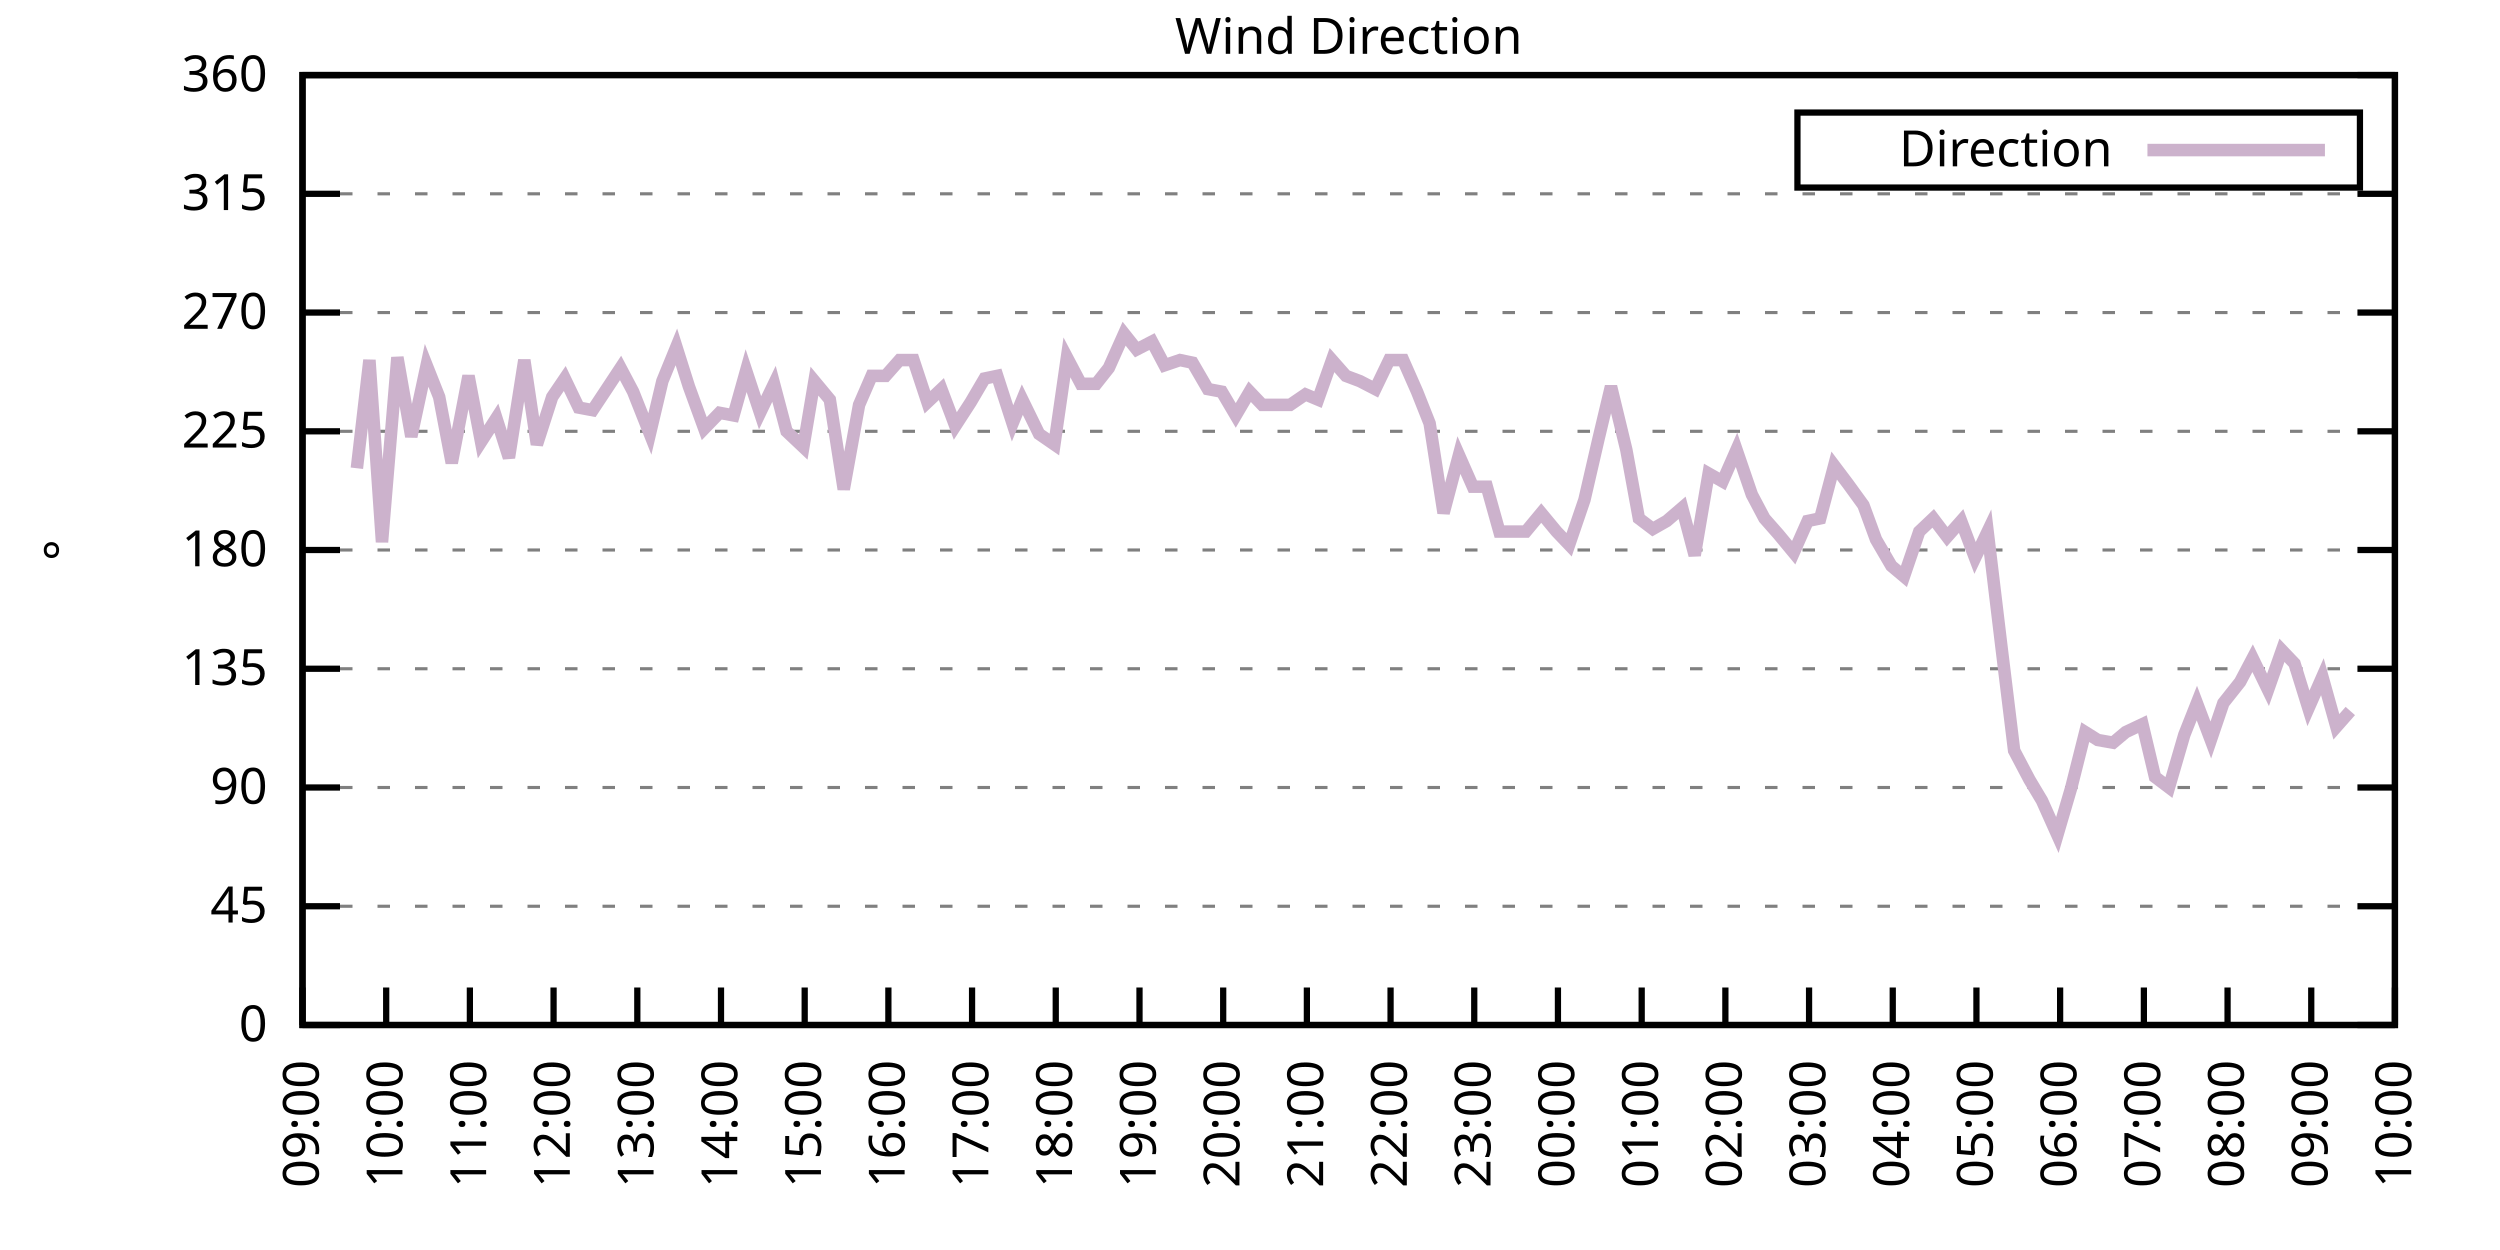
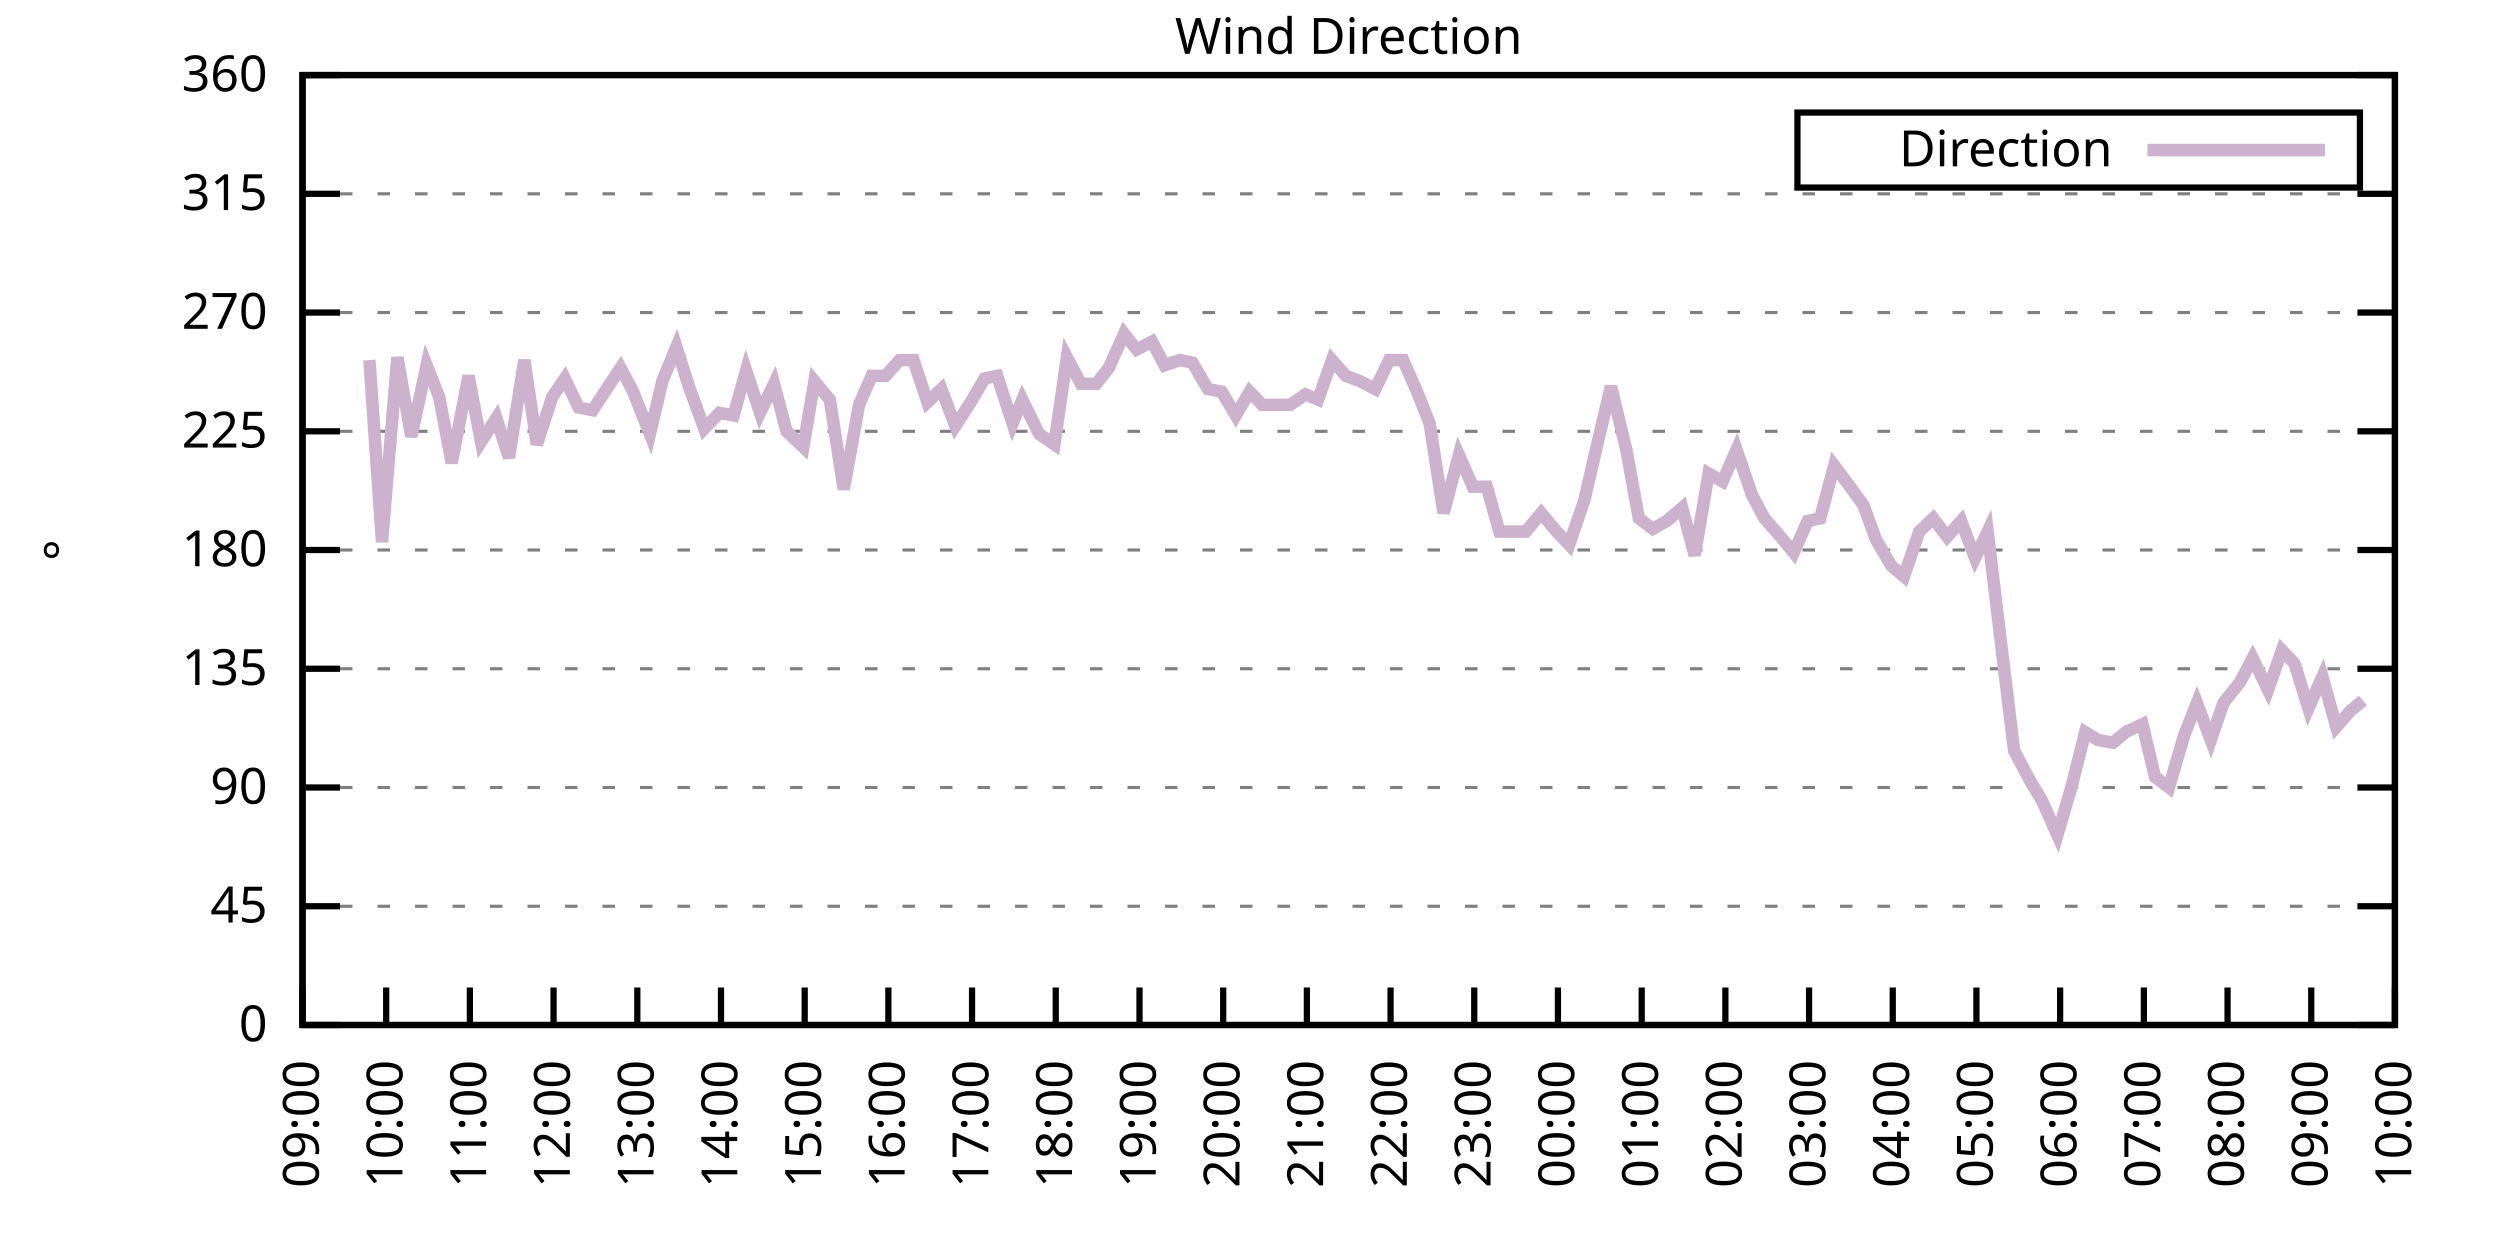
<svg xmlns="http://www.w3.org/2000/svg" xmlns:xlink="http://www.w3.org/1999/xlink" width="400" height="200" viewBox="0 0 400 200">
  <g id="gnuplot_canvas">
    <rect x="0" y="0" width="400" height="200" fill="none" />
    <defs>
      <circle id="gpDot" r="0.5" stroke-width="0.5" stroke="currentColor" />
      <path id="gpPt0" stroke-width="0.333" stroke="currentColor" d="M-1,0 h2 M0,-1 v2" />
      <path id="gpPt1" stroke-width="0.333" stroke="currentColor" d="M-1,-1 L1,1 M1,-1 L-1,1" />
      <path id="gpPt2" stroke-width="0.333" stroke="currentColor" d="M-1,0 L1,0 M0,-1 L0,1 M-1,-1 L1,1 M-1,1 L1,-1" />
      <rect id="gpPt3" stroke-width="0.333" stroke="currentColor" x="-1" y="-1" width="2" height="2" />
      <rect id="gpPt4" stroke-width="0.333" stroke="currentColor" fill="currentColor" x="-1" y="-1" width="2" height="2" />
      <circle id="gpPt5" stroke-width="0.333" stroke="currentColor" cx="0" cy="0" r="1" />
      <use xlink:href="#gpPt5" id="gpPt6" fill="currentColor" stroke="none" />
      <path id="gpPt7" stroke-width="0.333" stroke="currentColor" d="M0,-1.33 L-1.33,0.67 L1.33,0.67 z" />
      <use xlink:href="#gpPt7" id="gpPt8" fill="currentColor" stroke="none" />
      <use xlink:href="#gpPt7" id="gpPt9" stroke="currentColor" transform="rotate(180)" />
      <use xlink:href="#gpPt9" id="gpPt10" fill="currentColor" stroke="none" />
      <use xlink:href="#gpPt3" id="gpPt11" stroke="currentColor" transform="rotate(45)" />
      <use xlink:href="#gpPt11" id="gpPt12" fill="currentColor" stroke="none" />
      <path id="gpPt13" stroke-width="0.333" stroke="currentColor" d="M0,1.330 L1.265,0.411 L0.782,-1.067 L-0.782,-1.076 L-1.265,0.411 z" />
      <use xlink:href="#gpPt13" id="gpPt14" fill="currentColor" stroke="none" />
      <filter id="textbox" filterUnits="objectBoundingBox" x="0" y="0" height="1" width="1">
        <feFlood flood-color="white" flood-opacity="1" result="bgnd" />
        <feComposite in="SourceGraphic" in2="bgnd" operator="atop" />
      </filter>
      <filter id="greybox" filterUnits="objectBoundingBox" x="0" y="0" height="1" width="1">
        <feFlood flood-color="lightgrey" flood-opacity="1" result="grey" />
        <feComposite in="SourceGraphic" in2="grey" operator="atop" />
      </filter>
    </defs>
    <g fill="none" color="white" stroke="currentColor" stroke-width="1.00" stroke-linecap="butt" stroke-linejoin="miter">
</g>
    <g fill="none" color="black" stroke="currentColor" stroke-width="1.00" stroke-linecap="butt" stroke-linejoin="miter">
      <g stroke="none" shape-rendering="crispEdges">
        <polygon fill="rgb(255, 255, 255)" points="48.40,164.00 383.18,164.00 383.18,12.02 48.40,12.02 " />
      </g>
    </g>
    <g fill="none" color="black" stroke="currentColor" stroke-width="1.00" stroke-linecap="butt" stroke-linejoin="miter">
</g>
    <g fill="none" color="black" stroke="black" stroke-width="0.50" stroke-linecap="butt" stroke-linejoin="miter">
</g>
    <g fill="none" color="gray" stroke="currentColor" stroke-width="0.50" stroke-linecap="butt" stroke-linejoin="miter">
      <path stroke="gray" stroke-dasharray="2,4" class="gridline" d="M48.40,164.00 L383.19,164.00  " />
    </g>
    <g fill="none" color="gray" stroke="gray" stroke-width="1.00" stroke-linecap="butt" stroke-linejoin="miter">
</g>
    <g fill="none" color="black" stroke="currentColor" stroke-width="1.00" stroke-linecap="butt" stroke-linejoin="miter">
      <path stroke="black" d="M48.40,164.00 L54.40,164.00 M383.19,164.00 L377.19,164.00  " />
      <g transform="translate(42.80,166.60)" stroke="none" fill="black" font-family="Sans" font-size="8.00" text-anchor="end">
        <text>
          <tspan font-family="Sans"> 0</tspan>
        </text>
      </g>
    </g>
    <g fill="none" color="black" stroke="currentColor" stroke-width="1.00" stroke-linecap="butt" stroke-linejoin="miter">
</g>
    <g fill="none" color="black" stroke="black" stroke-width="0.50" stroke-linecap="butt" stroke-linejoin="miter">
</g>
    <g fill="none" color="gray" stroke="currentColor" stroke-width="0.50" stroke-linecap="butt" stroke-linejoin="miter">
      <path stroke="gray" stroke-dasharray="2,4" class="gridline" d="M48.40,145.00 L383.19,145.00  " />
    </g>
    <g fill="none" color="gray" stroke="gray" stroke-width="1.00" stroke-linecap="butt" stroke-linejoin="miter">
</g>
    <g fill="none" color="black" stroke="currentColor" stroke-width="1.00" stroke-linecap="butt" stroke-linejoin="miter">
      <path stroke="black" d="M48.40,145.00 L54.40,145.00 M383.19,145.00 L377.19,145.00  " />
      <g transform="translate(42.80,147.60)" stroke="none" fill="black" font-family="Sans" font-size="8.00" text-anchor="end">
        <text>
          <tspan font-family="Sans"> 45</tspan>
        </text>
      </g>
    </g>
    <g fill="none" color="black" stroke="currentColor" stroke-width="1.00" stroke-linecap="butt" stroke-linejoin="miter">
</g>
    <g fill="none" color="black" stroke="black" stroke-width="0.50" stroke-linecap="butt" stroke-linejoin="miter">
</g>
    <g fill="none" color="gray" stroke="currentColor" stroke-width="0.50" stroke-linecap="butt" stroke-linejoin="miter">
      <path stroke="gray" stroke-dasharray="2,4" class="gridline" d="M48.40,126.00 L383.19,126.00  " />
    </g>
    <g fill="none" color="gray" stroke="gray" stroke-width="1.00" stroke-linecap="butt" stroke-linejoin="miter">
</g>
    <g fill="none" color="black" stroke="currentColor" stroke-width="1.00" stroke-linecap="butt" stroke-linejoin="miter">
      <path stroke="black" d="M48.40,126.00 L54.40,126.00 M383.19,126.00 L377.19,126.00  " />
      <g transform="translate(42.80,128.60)" stroke="none" fill="black" font-family="Sans" font-size="8.00" text-anchor="end">
        <text>
          <tspan font-family="Sans"> 90</tspan>
        </text>
      </g>
    </g>
    <g fill="none" color="black" stroke="currentColor" stroke-width="1.00" stroke-linecap="butt" stroke-linejoin="miter">
</g>
    <g fill="none" color="black" stroke="black" stroke-width="0.50" stroke-linecap="butt" stroke-linejoin="miter">
</g>
    <g fill="none" color="gray" stroke="currentColor" stroke-width="0.50" stroke-linecap="butt" stroke-linejoin="miter">
      <path stroke="gray" stroke-dasharray="2,4" class="gridline" d="M48.40,107.00 L383.19,107.00  " />
    </g>
    <g fill="none" color="gray" stroke="gray" stroke-width="1.00" stroke-linecap="butt" stroke-linejoin="miter">
</g>
    <g fill="none" color="black" stroke="currentColor" stroke-width="1.00" stroke-linecap="butt" stroke-linejoin="miter">
      <path stroke="black" d="M48.40,107.00 L54.40,107.00 M383.19,107.00 L377.19,107.00  " />
      <g transform="translate(42.80,109.60)" stroke="none" fill="black" font-family="Sans" font-size="8.00" text-anchor="end">
        <text>
          <tspan font-family="Sans"> 135</tspan>
        </text>
      </g>
    </g>
    <g fill="none" color="black" stroke="currentColor" stroke-width="1.00" stroke-linecap="butt" stroke-linejoin="miter">
</g>
    <g fill="none" color="black" stroke="black" stroke-width="0.50" stroke-linecap="butt" stroke-linejoin="miter">
</g>
    <g fill="none" color="gray" stroke="currentColor" stroke-width="0.50" stroke-linecap="butt" stroke-linejoin="miter">
      <path stroke="gray" stroke-dasharray="2,4" class="gridline" d="M48.40,88.00 L383.19,88.00  " />
    </g>
    <g fill="none" color="gray" stroke="gray" stroke-width="1.00" stroke-linecap="butt" stroke-linejoin="miter">
</g>
    <g fill="none" color="black" stroke="currentColor" stroke-width="1.00" stroke-linecap="butt" stroke-linejoin="miter">
      <path stroke="black" d="M48.40,88.00 L54.40,88.00 M383.19,88.00 L377.19,88.00  " />
      <g transform="translate(42.80,90.60)" stroke="none" fill="black" font-family="Sans" font-size="8.00" text-anchor="end">
        <text>
          <tspan font-family="Sans"> 180</tspan>
        </text>
      </g>
    </g>
    <g fill="none" color="black" stroke="currentColor" stroke-width="1.00" stroke-linecap="butt" stroke-linejoin="miter">
</g>
    <g fill="none" color="black" stroke="black" stroke-width="0.50" stroke-linecap="butt" stroke-linejoin="miter">
</g>
    <g fill="none" color="gray" stroke="currentColor" stroke-width="0.50" stroke-linecap="butt" stroke-linejoin="miter">
      <path stroke="gray" stroke-dasharray="2,4" class="gridline" d="M48.40,69.01 L383.19,69.01  " />
    </g>
    <g fill="none" color="gray" stroke="gray" stroke-width="1.00" stroke-linecap="butt" stroke-linejoin="miter">
</g>
    <g fill="none" color="black" stroke="currentColor" stroke-width="1.00" stroke-linecap="butt" stroke-linejoin="miter">
      <path stroke="black" d="M48.40,69.01 L54.40,69.01 M383.19,69.01 L377.19,69.01  " />
      <g transform="translate(42.80,71.61)" stroke="none" fill="black" font-family="Sans" font-size="8.00" text-anchor="end">
        <text>
          <tspan font-family="Sans"> 225</tspan>
        </text>
      </g>
    </g>
    <g fill="none" color="black" stroke="currentColor" stroke-width="1.00" stroke-linecap="butt" stroke-linejoin="miter">
</g>
    <g fill="none" color="black" stroke="black" stroke-width="0.50" stroke-linecap="butt" stroke-linejoin="miter">
</g>
    <g fill="none" color="gray" stroke="currentColor" stroke-width="0.50" stroke-linecap="butt" stroke-linejoin="miter">
      <path stroke="gray" stroke-dasharray="2,4" class="gridline" d="M48.40,50.01 L383.19,50.01  " />
    </g>
    <g fill="none" color="gray" stroke="gray" stroke-width="1.00" stroke-linecap="butt" stroke-linejoin="miter">
</g>
    <g fill="none" color="black" stroke="currentColor" stroke-width="1.00" stroke-linecap="butt" stroke-linejoin="miter">
      <path stroke="black" d="M48.40,50.01 L54.40,50.01 M383.19,50.01 L377.19,50.01  " />
      <g transform="translate(42.80,52.61)" stroke="none" fill="black" font-family="Sans" font-size="8.00" text-anchor="end">
        <text>
          <tspan font-family="Sans"> 270</tspan>
        </text>
      </g>
    </g>
    <g fill="none" color="black" stroke="currentColor" stroke-width="1.00" stroke-linecap="butt" stroke-linejoin="miter">
</g>
    <g fill="none" color="black" stroke="black" stroke-width="0.50" stroke-linecap="butt" stroke-linejoin="miter">
</g>
    <g fill="none" color="gray" stroke="currentColor" stroke-width="0.50" stroke-linecap="butt" stroke-linejoin="miter">
      <path stroke="gray" stroke-dasharray="2,4" class="gridline" d="M48.40,31.01 L383.19,31.01  " />
    </g>
    <g fill="none" color="gray" stroke="gray" stroke-width="1.00" stroke-linecap="butt" stroke-linejoin="miter">
</g>
    <g fill="none" color="black" stroke="currentColor" stroke-width="1.00" stroke-linecap="butt" stroke-linejoin="miter">
      <path stroke="black" d="M48.40,31.01 L54.40,31.01 M383.19,31.01 L377.19,31.01  " />
      <g transform="translate(42.80,33.61)" stroke="none" fill="black" font-family="Sans" font-size="8.00" text-anchor="end">
        <text>
          <tspan font-family="Sans"> 315</tspan>
        </text>
      </g>
    </g>
    <g fill="none" color="black" stroke="currentColor" stroke-width="1.00" stroke-linecap="butt" stroke-linejoin="miter">
</g>
    <g fill="none" color="black" stroke="black" stroke-width="0.50" stroke-linecap="butt" stroke-linejoin="miter">
</g>
    <g fill="none" color="gray" stroke="currentColor" stroke-width="0.50" stroke-linecap="butt" stroke-linejoin="miter">
      <path stroke="gray" stroke-dasharray="2,4" class="gridline" d="M48.40,12.01 L383.19,12.01  " />
    </g>
    <g fill="none" color="gray" stroke="gray" stroke-width="1.00" stroke-linecap="butt" stroke-linejoin="miter">
</g>
    <g fill="none" color="black" stroke="currentColor" stroke-width="1.00" stroke-linecap="butt" stroke-linejoin="miter">
      <path stroke="black" d="M48.40,12.01 L54.40,12.01 M383.19,12.01 L377.19,12.01  " />
      <g transform="translate(42.80,14.61)" stroke="none" fill="black" font-family="Sans" font-size="8.00" text-anchor="end">
        <text>
          <tspan font-family="Sans"> 360</tspan>
        </text>
      </g>
    </g>
    <g fill="none" color="black" stroke="currentColor" stroke-width="1.00" stroke-linecap="butt" stroke-linejoin="miter">
      <path stroke="black" d="M48.40,164.00 L48.40,158.00  " />
      <g transform="translate(51.00,169.60) rotate(270.00)" stroke="none" fill="black" font-family="Sans" font-size="8.00" text-anchor="end">
        <text>
          <tspan font-family="Sans">09:00</tspan>
        </text>
      </g>
    </g>
    <g fill="none" color="black" stroke="currentColor" stroke-width="1.00" stroke-linecap="butt" stroke-linejoin="miter">
      <path stroke="black" d="M61.79,164.00 L61.79,158.00  " />
      <g transform="translate(64.39,169.60) rotate(270.00)" stroke="none" fill="black" font-family="Sans" font-size="8.00" text-anchor="end">
        <text>
          <tspan font-family="Sans">10:00</tspan>
        </text>
      </g>
    </g>
    <g fill="none" color="black" stroke="currentColor" stroke-width="1.00" stroke-linecap="butt" stroke-linejoin="miter">
      <path stroke="black" d="M75.18,164.00 L75.18,158.00  " />
      <g transform="translate(77.78,169.60) rotate(270.00)" stroke="none" fill="black" font-family="Sans" font-size="8.00" text-anchor="end">
        <text>
          <tspan font-family="Sans">11:00</tspan>
        </text>
      </g>
    </g>
    <g fill="none" color="black" stroke="currentColor" stroke-width="1.00" stroke-linecap="butt" stroke-linejoin="miter">
      <path stroke="black" d="M88.57,164.00 L88.57,158.00  " />
      <g transform="translate(91.17,169.60) rotate(270.00)" stroke="none" fill="black" font-family="Sans" font-size="8.00" text-anchor="end">
        <text>
          <tspan font-family="Sans">12:00</tspan>
        </text>
      </g>
    </g>
    <g fill="none" color="black" stroke="currentColor" stroke-width="1.00" stroke-linecap="butt" stroke-linejoin="miter">
      <path stroke="black" d="M101.97,164.00 L101.97,158.00  " />
      <g transform="translate(104.57,169.60) rotate(270.00)" stroke="none" fill="black" font-family="Sans" font-size="8.00" text-anchor="end">
        <text>
          <tspan font-family="Sans">13:00</tspan>
        </text>
      </g>
    </g>
    <g fill="none" color="black" stroke="currentColor" stroke-width="1.00" stroke-linecap="butt" stroke-linejoin="miter">
      <path stroke="black" d="M115.36,164.00 L115.36,158.00  " />
      <g transform="translate(117.96,169.60) rotate(270.00)" stroke="none" fill="black" font-family="Sans" font-size="8.00" text-anchor="end">
        <text>
          <tspan font-family="Sans">14:00</tspan>
        </text>
      </g>
    </g>
    <g fill="none" color="black" stroke="currentColor" stroke-width="1.00" stroke-linecap="butt" stroke-linejoin="miter">
      <path stroke="black" d="M128.75,164.00 L128.75,158.00  " />
      <g transform="translate(131.35,169.60) rotate(270.00)" stroke="none" fill="black" font-family="Sans" font-size="8.00" text-anchor="end">
        <text>
          <tspan font-family="Sans">15:00</tspan>
        </text>
      </g>
    </g>
    <g fill="none" color="black" stroke="currentColor" stroke-width="1.00" stroke-linecap="butt" stroke-linejoin="miter">
      <path stroke="black" d="M142.14,164.00 L142.14,158.00  " />
      <g transform="translate(144.74,169.60) rotate(270.00)" stroke="none" fill="black" font-family="Sans" font-size="8.00" text-anchor="end">
        <text>
          <tspan font-family="Sans">16:00</tspan>
        </text>
      </g>
    </g>
    <g fill="none" color="black" stroke="currentColor" stroke-width="1.00" stroke-linecap="butt" stroke-linejoin="miter">
      <path stroke="black" d="M155.53,164.00 L155.53,158.00  " />
      <g transform="translate(158.13,169.60) rotate(270.00)" stroke="none" fill="black" font-family="Sans" font-size="8.00" text-anchor="end">
        <text>
          <tspan font-family="Sans">17:00</tspan>
        </text>
      </g>
    </g>
    <g fill="none" color="black" stroke="currentColor" stroke-width="1.00" stroke-linecap="butt" stroke-linejoin="miter">
      <path stroke="black" d="M168.92,164.00 L168.92,158.00  " />
      <g transform="translate(171.52,169.60) rotate(270.00)" stroke="none" fill="black" font-family="Sans" font-size="8.00" text-anchor="end">
        <text>
          <tspan font-family="Sans">18:00</tspan>
        </text>
      </g>
    </g>
    <g fill="none" color="black" stroke="currentColor" stroke-width="1.00" stroke-linecap="butt" stroke-linejoin="miter">
      <path stroke="black" d="M182.32,164.00 L182.32,158.00  " />
      <g transform="translate(184.92,169.60) rotate(270.00)" stroke="none" fill="black" font-family="Sans" font-size="8.00" text-anchor="end">
        <text>
          <tspan font-family="Sans">19:00</tspan>
        </text>
      </g>
    </g>
    <g fill="none" color="black" stroke="currentColor" stroke-width="1.00" stroke-linecap="butt" stroke-linejoin="miter">
      <path stroke="black" d="M195.71,164.00 L195.71,158.00  " />
      <g transform="translate(198.31,169.60) rotate(270.00)" stroke="none" fill="black" font-family="Sans" font-size="8.00" text-anchor="end">
        <text>
          <tspan font-family="Sans">20:00</tspan>
        </text>
      </g>
    </g>
    <g fill="none" color="black" stroke="currentColor" stroke-width="1.00" stroke-linecap="butt" stroke-linejoin="miter">
      <path stroke="black" d="M209.10,164.00 L209.10,158.00  " />
      <g transform="translate(211.70,169.60) rotate(270.00)" stroke="none" fill="black" font-family="Sans" font-size="8.00" text-anchor="end">
        <text>
          <tspan font-family="Sans">21:00</tspan>
        </text>
      </g>
    </g>
    <g fill="none" color="black" stroke="currentColor" stroke-width="1.00" stroke-linecap="butt" stroke-linejoin="miter">
      <path stroke="black" d="M222.49,164.00 L222.49,158.00  " />
      <g transform="translate(225.09,169.60) rotate(270.00)" stroke="none" fill="black" font-family="Sans" font-size="8.00" text-anchor="end">
        <text>
          <tspan font-family="Sans">22:00</tspan>
        </text>
      </g>
    </g>
    <g fill="none" color="black" stroke="currentColor" stroke-width="1.00" stroke-linecap="butt" stroke-linejoin="miter">
      <path stroke="black" d="M235.88,164.00 L235.88,158.00  " />
      <g transform="translate(238.48,169.60) rotate(270.00)" stroke="none" fill="black" font-family="Sans" font-size="8.00" text-anchor="end">
        <text>
          <tspan font-family="Sans">23:00</tspan>
        </text>
      </g>
    </g>
    <g fill="none" color="black" stroke="currentColor" stroke-width="1.00" stroke-linecap="butt" stroke-linejoin="miter">
      <path stroke="black" d="M249.27,164.00 L249.27,158.00  " />
      <g transform="translate(251.87,169.60) rotate(270.00)" stroke="none" fill="black" font-family="Sans" font-size="8.00" text-anchor="end">
        <text>
          <tspan font-family="Sans">00:00</tspan>
        </text>
      </g>
    </g>
    <g fill="none" color="black" stroke="currentColor" stroke-width="1.00" stroke-linecap="butt" stroke-linejoin="miter">
      <path stroke="black" d="M262.67,164.00 L262.67,158.00  " />
      <g transform="translate(265.27,169.60) rotate(270.00)" stroke="none" fill="black" font-family="Sans" font-size="8.00" text-anchor="end">
        <text>
          <tspan font-family="Sans">01:00</tspan>
        </text>
      </g>
    </g>
    <g fill="none" color="black" stroke="currentColor" stroke-width="1.00" stroke-linecap="butt" stroke-linejoin="miter">
      <path stroke="black" d="M276.06,164.00 L276.06,158.00  " />
      <g transform="translate(278.66,169.60) rotate(270.00)" stroke="none" fill="black" font-family="Sans" font-size="8.00" text-anchor="end">
        <text>
          <tspan font-family="Sans">02:00</tspan>
        </text>
      </g>
    </g>
    <g fill="none" color="black" stroke="currentColor" stroke-width="1.00" stroke-linecap="butt" stroke-linejoin="miter">
      <path stroke="black" d="M289.45,164.00 L289.45,158.00  " />
      <g transform="translate(292.05,169.60) rotate(270.00)" stroke="none" fill="black" font-family="Sans" font-size="8.00" text-anchor="end">
        <text>
          <tspan font-family="Sans">03:00</tspan>
        </text>
      </g>
    </g>
    <g fill="none" color="black" stroke="currentColor" stroke-width="1.00" stroke-linecap="butt" stroke-linejoin="miter">
      <path stroke="black" d="M302.84,164.00 L302.84,158.00  " />
      <g transform="translate(305.44,169.60) rotate(270.00)" stroke="none" fill="black" font-family="Sans" font-size="8.00" text-anchor="end">
        <text>
          <tspan font-family="Sans">04:00</tspan>
        </text>
      </g>
    </g>
    <g fill="none" color="black" stroke="currentColor" stroke-width="1.00" stroke-linecap="butt" stroke-linejoin="miter">
      <path stroke="black" d="M316.23,164.00 L316.23,158.00  " />
      <g transform="translate(318.83,169.60) rotate(270.00)" stroke="none" fill="black" font-family="Sans" font-size="8.00" text-anchor="end">
        <text>
          <tspan font-family="Sans">05:00</tspan>
        </text>
      </g>
    </g>
    <g fill="none" color="black" stroke="currentColor" stroke-width="1.00" stroke-linecap="butt" stroke-linejoin="miter">
      <path stroke="black" d="M329.62,164.00 L329.62,158.00  " />
      <g transform="translate(332.22,169.60) rotate(270.00)" stroke="none" fill="black" font-family="Sans" font-size="8.00" text-anchor="end">
        <text>
          <tspan font-family="Sans">06:00</tspan>
        </text>
      </g>
    </g>
    <g fill="none" color="black" stroke="currentColor" stroke-width="1.00" stroke-linecap="butt" stroke-linejoin="miter">
      <path stroke="black" d="M343.02,164.00 L343.02,158.00  " />
      <g transform="translate(345.62,169.60) rotate(270.00)" stroke="none" fill="black" font-family="Sans" font-size="8.00" text-anchor="end">
        <text>
          <tspan font-family="Sans">07:00</tspan>
        </text>
      </g>
    </g>
    <g fill="none" color="black" stroke="currentColor" stroke-width="1.00" stroke-linecap="butt" stroke-linejoin="miter">
      <path stroke="black" d="M356.41,164.00 L356.41,158.00  " />
      <g transform="translate(359.01,169.60) rotate(270.00)" stroke="none" fill="black" font-family="Sans" font-size="8.00" text-anchor="end">
        <text>
          <tspan font-family="Sans">08:00</tspan>
        </text>
      </g>
    </g>
    <g fill="none" color="black" stroke="currentColor" stroke-width="1.00" stroke-linecap="butt" stroke-linejoin="miter">
      <path stroke="black" d="M369.80,164.00 L369.80,158.00  " />
      <g transform="translate(372.40,169.60) rotate(270.00)" stroke="none" fill="black" font-family="Sans" font-size="8.00" text-anchor="end">
        <text>
          <tspan font-family="Sans">09:00</tspan>
        </text>
      </g>
    </g>
    <g fill="none" color="black" stroke="currentColor" stroke-width="1.00" stroke-linecap="butt" stroke-linejoin="miter">
      <path stroke="black" d="M383.19,164.00 L383.19,158.00  " />
      <g transform="translate(385.79,169.60) rotate(270.00)" stroke="none" fill="black" font-family="Sans" font-size="8.00" text-anchor="end">
        <text>
          <tspan font-family="Sans">10:00</tspan>
        </text>
      </g>
    </g>
    <g fill="none" color="black" stroke="currentColor" stroke-width="1.00" stroke-linecap="butt" stroke-linejoin="miter">
</g>
    <g fill="none" color="black" stroke="currentColor" stroke-width="1.00" stroke-linecap="butt" stroke-linejoin="miter">
      <path stroke="black" d="M48.40,12.01 L48.40,164.00 L383.19,164.00 L383.19,12.01 L48.40,12.01 Z  " />
    </g>
    <g fill="none" color="black" stroke="currentColor" stroke-width="1.00" stroke-linecap="butt" stroke-linejoin="miter">
</g>
    <g fill="none" color="black" stroke="currentColor" stroke-width="1.00" stroke-linecap="butt" stroke-linejoin="miter">
      <path stroke="black" d="M287.59,30.01 L287.59,18.01 L377.59,18.01 L377.59,30.01 L287.59,30.01 Z  " />
    </g>
    <g id="Wind_direction_plot_1">
      <g fill="none" color="white" stroke="black" stroke-width="2.00" stroke-linecap="butt" stroke-linejoin="miter">
</g>
      <g fill="none" color="black" stroke="currentColor" stroke-width="2.00" stroke-linecap="butt" stroke-linejoin="miter">
        <g transform="translate(337.99,26.61)" stroke="none" fill="black" font-family="Sans" font-size="8.00" text-anchor="end">
          <text>
            <tspan font-family="Sans">Direction</tspan>
          </text>
        </g>
      </g>
      <g fill="none" color="black" stroke="currentColor" stroke-width="2.00" stroke-linecap="butt" stroke-linejoin="miter">
-         <path stroke="rgb(204, 178, 204)" d="M343.59,24.01 L371.99,24.01 M57.10,74.92 L59.11,57.61 L61.12,86.74 L63.58,57.18 L65.81,69.85 L68.26,58.45   L70.27,63.52 L72.28,74.07 L74.96,60.14 L76.97,70.70 L79.42,66.90 L81.43,73.23 L83.89,57.61 L85.90,71.12   L88.35,63.52 L90.36,60.56 L92.59,65.21 L94.82,65.63 L97.06,62.25 L99.29,58.87 L101.30,62.67 L103.98,69.43   L105.98,60.98 L108.22,55.50 L110.22,61.83 L112.68,68.58 L115.13,66.05 L117.37,66.47 L119.38,59.30 L121.61,66.05   L123.84,61.41 L125.85,69.01 L128.53,71.54 L130.31,60.98 L132.77,63.94 L135.00,78.29 L137.45,64.78 L139.46,60.14   L141.69,60.14 L143.93,57.61 L146.16,57.61 L148.39,64.36 L150.62,62.25 L152.85,68.16 L155.31,64.36 L157.54,60.56   L159.55,60.14 L162.01,67.74 L163.57,63.94 L166.25,69.43 L168.70,71.12 L170.71,57.18 L172.94,61.41 L175.40,61.41   L177.41,58.87 L179.86,53.39 L181.87,55.92 L184.32,54.65 L186.33,58.45 L188.79,57.61 L190.80,58.03 L193.25,62.25   L195.48,62.67 L197.72,66.47 L199.95,62.67 L201.96,64.78 L204.41,64.78 L206.42,64.78 L208.88,63.10 L210.88,63.94   L213.12,57.61 L215.35,60.14 L217.58,60.98 L220.04,62.25 L222.27,57.61 L224.50,57.61 L226.73,62.67 L228.74,67.74   L230.97,82.09 L233.43,72.81 L235.66,77.87 L237.89,77.87 L239.90,85.05 L242.36,85.05 L244.14,85.05 L246.60,82.09   L249.05,85.05 L251.06,87.16 L253.51,79.98 L255.75,70.27 L257.76,61.83 L260.21,71.96 L262.22,82.94 L264.45,84.63   L266.68,83.36 L269.14,81.25 L271.15,88.85 L273.38,75.76 L275.61,77.03 L277.84,71.96 L280.30,79.14 L282.31,82.94   L284.54,85.47 L286.99,88.43 L289.23,83.36 L291.23,82.94 L293.47,74.49 L295.70,77.45 L298.15,80.83 L300.16,86.32   L302.62,90.54 L304.63,92.23 L307.08,85.05 L309.31,82.94 L311.54,85.89 L313.78,83.36 L316.01,89.27 L318.02,85.05   L320.25,103.63 L322.26,120.09 L324.71,124.74 L326.72,128.11 L329.18,133.60 L331.41,126.00 L333.64,117.14 L335.65,118.40   L338.10,118.83 L340.11,117.14 L342.79,115.87 L344.80,124.31 L347.03,126.00 L349.49,117.56 L351.50,112.49 L353.73,118.40   L355.74,112.49 L358.42,109.11 L360.42,105.31 L362.88,110.38 L365.11,104.05 L367.12,106.16 L369.35,113.34 L371.58,108.27   L373.82,116.29 L376.05,113.76  " />
+         <path stroke="rgb(204, 178, 204)" d="M343.59,24.01 L371.99,24.01 M59.11,57.61 L61.12,86.74 L63.58,57.18 L65.81,69.85 L68.26,58.45 L70.27,63.52   L72.28,74.07 L74.96,60.14 L76.97,70.70 L79.42,66.90 L81.43,73.23 L83.89,57.61 L85.90,71.12 L88.35,63.52   L90.36,60.56 L92.59,65.21 L94.82,65.63 L97.06,62.25 L99.29,58.87 L101.30,62.67 L103.98,69.43 L105.98,60.98   L108.22,55.50 L110.22,61.83 L112.68,68.58 L115.13,66.05 L117.37,66.47 L119.38,59.30 L121.61,66.05 L123.84,61.41   L125.85,69.01 L128.53,71.54 L130.31,60.98 L132.77,63.94 L135.00,78.29 L137.45,64.78 L139.46,60.14 L141.69,60.14   L143.93,57.61 L146.16,57.61 L148.39,64.36 L150.62,62.25 L152.85,68.16 L155.31,64.36 L157.54,60.56 L159.55,60.14   L162.01,67.74 L163.57,63.94 L166.25,69.43 L168.70,71.12 L170.71,57.18 L172.94,61.41 L175.40,61.41 L177.41,58.87   L179.86,53.39 L181.87,55.92 L184.32,54.65 L186.33,58.45 L188.79,57.61 L190.80,58.03 L193.25,62.25 L195.48,62.67   L197.72,66.47 L199.95,62.67 L201.96,64.78 L204.41,64.78 L206.42,64.78 L208.88,63.10 L210.88,63.94 L213.12,57.61   L215.35,60.14 L217.58,60.98 L220.04,62.25 L222.27,57.61 L224.50,57.61 L226.73,62.67 L228.74,67.74 L230.97,82.09   L233.43,72.81 L235.66,77.87 L237.89,77.87 L239.90,85.05 L242.36,85.05 L244.14,85.05 L246.60,82.09 L249.05,85.05   L251.06,87.16 L253.51,79.98 L255.75,70.27 L257.76,61.83 L260.21,71.96 L262.22,82.94 L264.45,84.63 L266.68,83.36   L269.14,81.25 L271.15,88.85 L273.38,75.76 L275.61,77.03 L277.84,71.96 L280.30,79.14 L282.31,82.94 L284.54,85.47   L286.99,88.43 L289.23,83.36 L291.23,82.94 L293.47,74.49 L295.70,77.45 L298.15,80.83 L300.16,86.32 L302.62,90.54   L304.63,92.23 L307.08,85.05 L309.31,82.94 L311.54,85.89 L313.78,83.36 L316.01,89.27 L318.02,85.05 L320.25,103.63   L322.26,120.09 L324.71,124.74 L326.72,128.11 L329.18,133.60 L331.41,126.00 L333.64,117.14 L335.65,118.40 L338.10,118.83   L340.11,117.14 L342.79,115.87 L344.80,124.31 L347.03,126.00 L349.49,117.56 L351.50,112.49 L353.73,118.40 L355.74,112.49   L358.42,109.11 L360.42,105.31 L362.88,110.38 L365.11,104.05 L367.12,106.16 L369.35,113.34 L371.58,108.27 L373.82,116.29   L376.05,113.76 L378.06,112.07  " />
      </g>
    </g>
    <g fill="none" color="black" stroke="currentColor" stroke-width="2.00" stroke-linecap="butt" stroke-linejoin="miter">
</g>
    <g fill="none" color="black" stroke="black" stroke-width="1.00" stroke-linecap="butt" stroke-linejoin="miter">
</g>
    <g fill="none" color="black" stroke="currentColor" stroke-width="1.00" stroke-linecap="butt" stroke-linejoin="miter">
      <path stroke="black" d="M48.40,12.01 L48.40,164.00 L383.19,164.00 L383.19,12.01 L48.40,12.01 Z  " />
      <g transform="translate(12.80,88.01) rotate(270.00)" stroke="none" fill="black" font-family="Sans" font-size="8.00" text-anchor="middle">
        <text>
          <tspan font-family="Sans">°</tspan>
        </text>
      </g>
    </g>
    <g fill="none" color="black" stroke="currentColor" stroke-width="1.00" stroke-linecap="butt" stroke-linejoin="miter">
</g>
    <g fill="none" color="black" stroke="currentColor" stroke-width="1.00" stroke-linecap="butt" stroke-linejoin="miter">
      <g transform="translate(215.79,8.61)" stroke="none" fill="black" font-family="Sans" font-size="8.00" text-anchor="middle">
        <text>
          <tspan font-family="Sans">Wind Direction</tspan>
        </text>
      </g>
    </g>
    <g fill="none" color="black" stroke="currentColor" stroke-width="1.00" stroke-linecap="butt" stroke-linejoin="miter">
</g>
  </g>
</svg>
